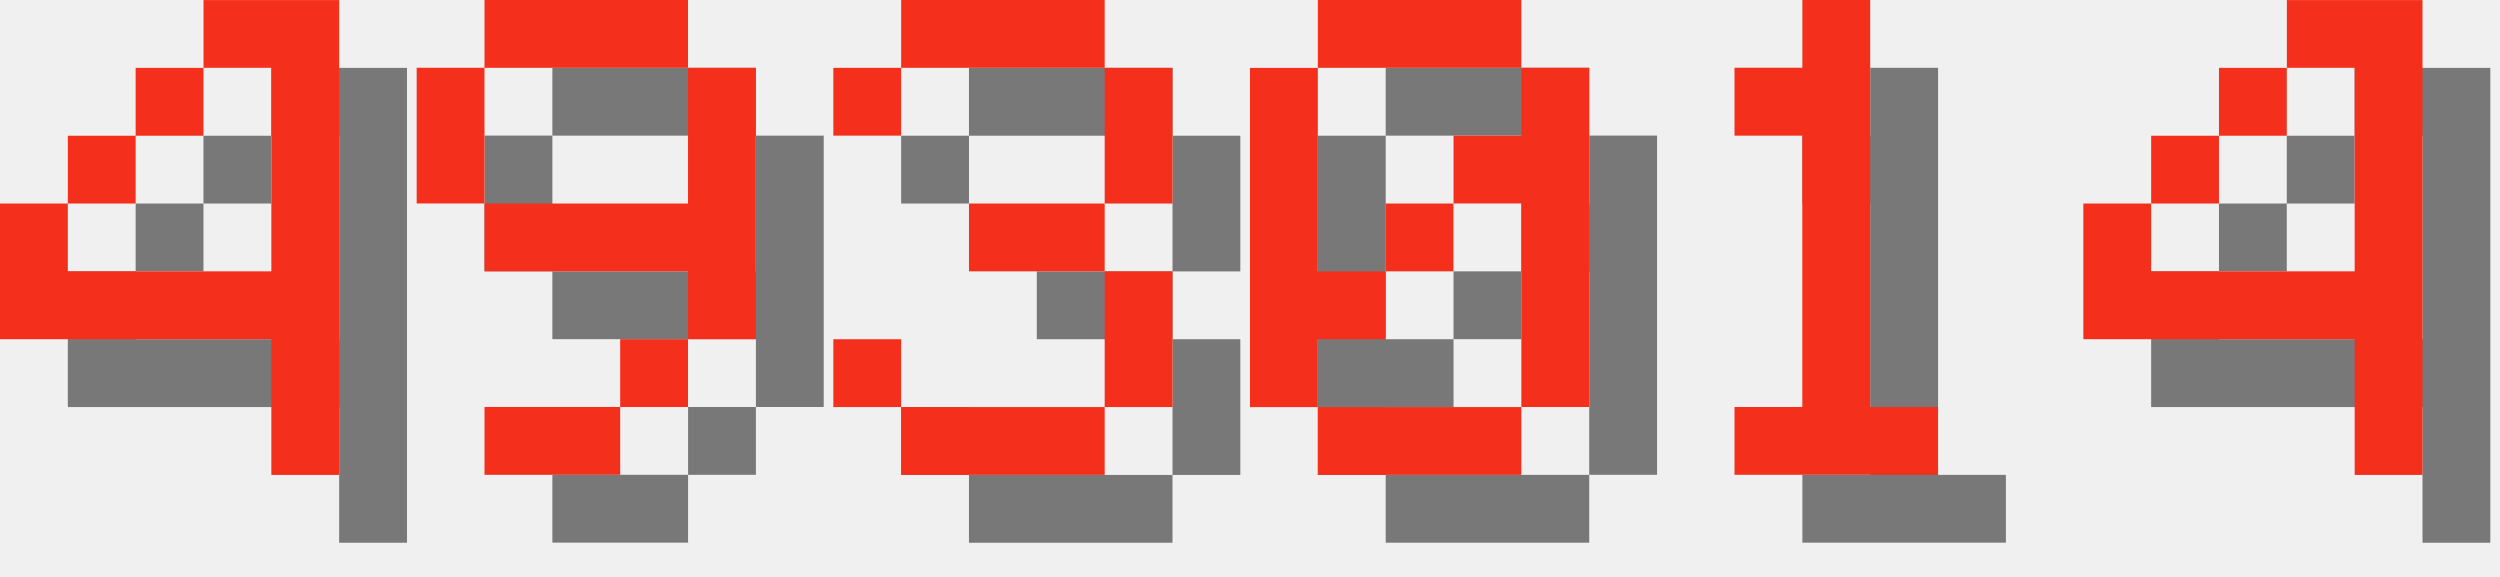
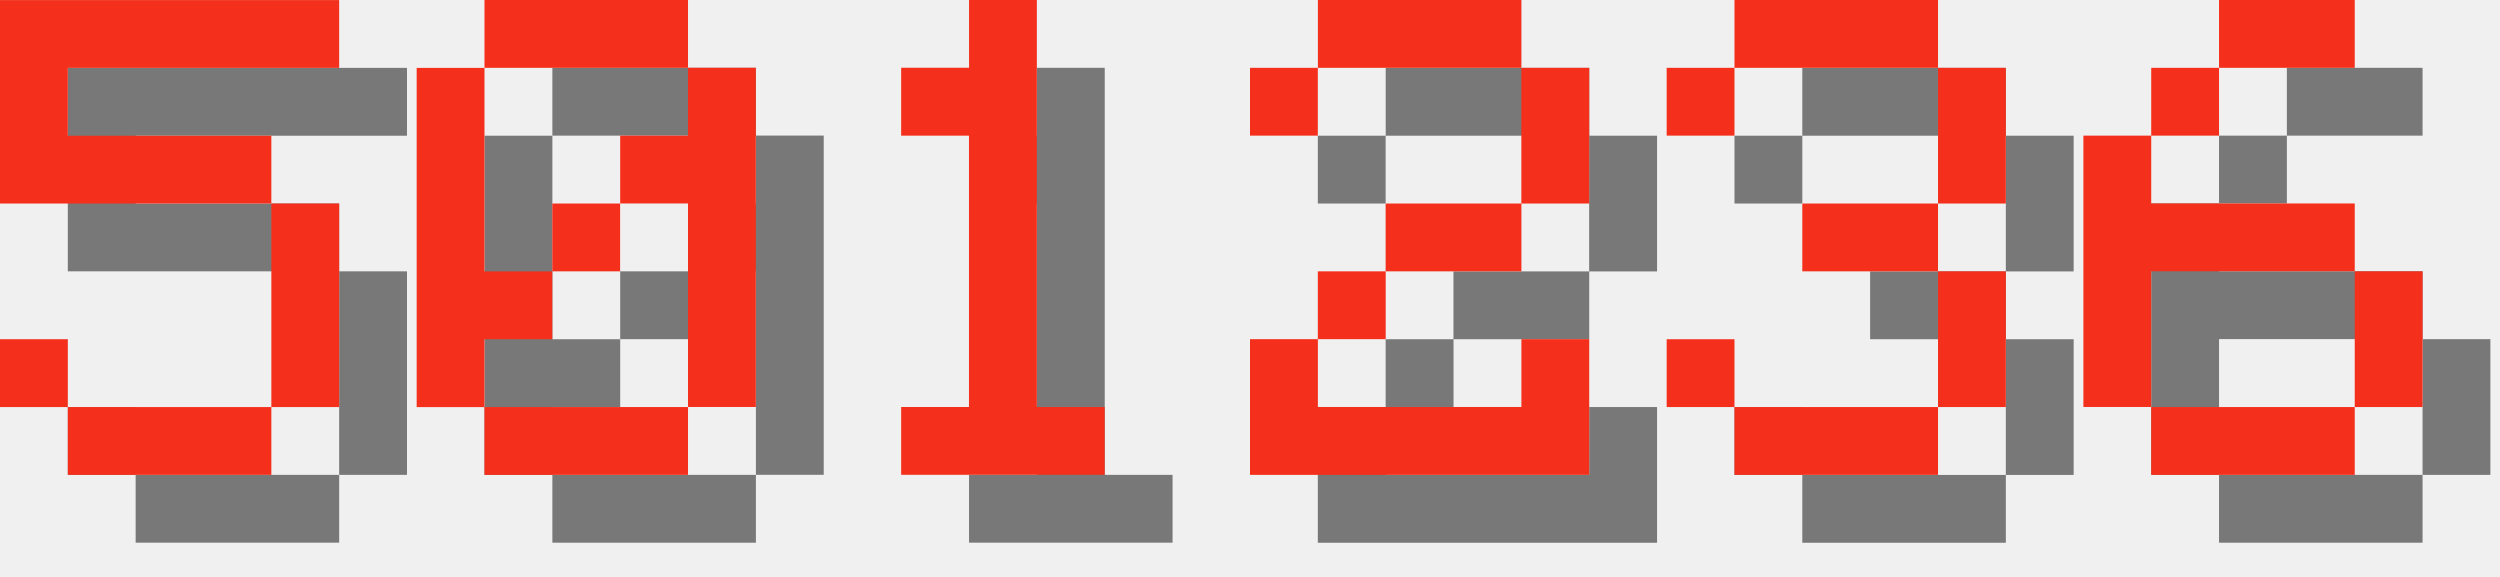
<svg xmlns="http://www.w3.org/2000/svg" version="1.1" width="156.0" height="36">
  <style>
        .text-foreground {
            fill: #F4301C;
        }
        .text-shadow {
            fill: #000000;
            fill-opacity: 0.5;
        }
    </style>
-   <g class="digit" id="digit_4" transform="translate(0.0, 0), scale(4)">
-     <path id="digit_4_shadow" class="text-shadow" d="m4.233 1.058v1.058h1.058v3.175h-3.175v-1.058h-1.058v2.117h4.233v2.117h1.058v-7.408h-2.117zm-2.117 3.175h1.058v-1.058h-1.058v1.058zm1.058-1.058h1.058v-1.058h-1.058v1.058z" fill-opacity=".5" style="paint-order:stroke fill markers" />
-     <path id="digit_4_fg" class="text-foreground" d="m3.175 0v1.058h1.058v3.175h-3.175v-1.058h-1.058v2.117h4.233v2.117h1.058v-7.408h-2.117zm-2.117 3.175h1.058v-1.058h-1.058v1.058zm1.058-1.058h1.058v-1.058h-1.058v1.058z" fill="#fff" style="paint-order:stroke fill markers" />
+   <g class="digit" id="digit_5" transform="translate(0.0, 0), scale(4)">
+     <path id="digit_5_shadow" class="text-shadow" d="m1.058 1.058v3.175h4.233v3.175h-3.175v-1.058h-1.058v1.058h1.058v1.058h3.175v-1.058h1.058v-3.175h-1.058v-1.058h-3.175v-1.058h4.233v-1.058h-5.292z" fill-opacity=".5" style="paint-order:stroke fill markers" />
+     <path id="digit_5_fg" class="text-foreground" d="m0 0v3.175h4.233v3.175h-3.175v-1.058h-1.058v1.058h1.058v1.058h3.175v-1.058h1.058v-3.175h-1.058v-1.058h-3.175v-1.058h4.233v-1.058h-5.292z" fill="#fff" style="paint-order:stroke fill markers" />
  </g>
-   <g class="digit" id="digit_9" transform="translate(26.0, 0), scale(4)">
-     <path id="digit_9_shadow" class="text-shadow" d="m2.117 1.058v1.058h3.175v-1.058h-3.175zm3.175 1.058v2.117h-3.175v1.058h3.175v1.058h1.058v-4.233h-1.058zm0 4.233h-1.058v1.058h1.058v-1.058zm-1.058 1.058h-2.117v1.058h2.117v-1.058zm-2.117-3.175v-2.117h-1.058v2.117h1.058z" fill-opacity=".5" style="paint-order:stroke fill markers" />
-     <path id="digit_9_fg" class="text-foreground" d="m1.058 0v1.058h3.175v-1.058h-3.175zm3.175 1.058v2.117h-3.175v1.058h3.175v1.058h1.058v-4.233h-1.058zm0 4.233h-1.058v1.058h1.058v-1.058zm-1.058 1.058h-2.117v1.058h2.117v-1.058zm-2.117-3.175v-2.117h-1.058v2.117h1.058z" fill="#fff" style="paint-order:stroke fill markers" />
+   <g class="digit" id="digit_0" transform="translate(26.0, 0), scale(4)">
+     <path id="digit_0_shadow" class="text-shadow" d="m2.117 1.058v1.058h3.175v-1.058h-3.175zm3.175 1.058v1.058h-1.058v1.058h1.058v3.175h1.058v-5.292h-1.058zm0 5.292h-3.175v1.058h3.175v-1.058zm-3.175 0v-1.058h1.058v-1.058h-1.058v-3.175h-1.058v5.292h1.058zm1.058-2.117h1.058v-1.058h-1.058v1.058z" fill-opacity=".5" style="paint-order:stroke fill markers" />
+     <path id="digit_0_fg" class="text-foreground" d="m1.058 0v1.058h3.175v-1.058h-3.175zm3.175 1.058v1.058h-1.058v1.058h1.058v3.175h1.058v-5.292h-1.058zm0 5.292h-3.175v1.058h3.175v-1.058zm-3.175 0v-1.058h1.058v-1.058h-1.058v-3.175h-1.058v5.292h1.058zm1.058-2.117h1.058v-1.058h-1.058v1.058z" fill="#fff" style="paint-order:stroke fill markers" />
  </g>
-   <g class="digit" id="digit_3" transform="translate(52.0, 0), scale(4)">
+   <g class="digit" id="digit_1" transform="translate(52.0, 0), scale(4)">
+     <path id="digit_1_shadow" class="text-shadow" d="m2.117 2.117v1.058h1.058v4.233h-1.058v1.058h3.175v-1.058h-1.058v-6.35h-1.058v1.058h-1.058z" fill-opacity=".5" style="paint-order:stroke fill markers" />
+     <path id="digit_1_fg" class="text-foreground" d="m1.058 1.058v1.058h1.058v4.233h-1.058v1.058h3.175v-1.058h-1.058v-6.35h-1.058v1.058h-1.058z" fill="#fff" style="paint-order:stroke fill markers" />
+   </g>
+   <g class="digit" id="digit_2" transform="translate(78.0, 0), scale(4)">
+     <path id="digit_2_shadow" class="text-shadow" d="m1.058 2.117v1.058h1.058v-1.058h3.175v2.117h-2.117v1.058h-1.058v1.058h-1.058v2.117h5.292v-2.117h-1.058v1.058h-3.175v-1.058h1.058v-1.058h2.117v-1.058h1.058v-2.117h-1.058v-1.058h-3.175v1.058h-1.058z" fill-opacity=".5" style="paint-order:stroke fill markers" />
+     <path id="digit_2_fg" class="text-foreground" d="m0 1.058v1.058h1.058v-1.058h3.175v2.117h-2.117v1.058h-1.058v1.058h-1.058v2.117h5.292v-2.117h-1.058v1.058h-3.175v-1.058h1.058v-1.058h2.117v-1.058h1.058v-2.117h-1.058v-1.058h-3.175v1.058h-1.058z" fill="#fff" style="paint-order:stroke fill markers" />
+   </g>
+   <g class="digit" id="digit_3" transform="translate(104.0, 0), scale(4)">
    <path id="digit_3_shadow" class="text-shadow" d="m1.058 2.117v1.058h1.058v-1.058h3.175v2.117h-2.117v1.058h2.117v2.117h-3.175v-1.058h-1.058v1.058h1.058v1.058h3.175v-1.058h1.058v-2.117h-1.058v-1.058h1.058v-2.117h-1.058v-1.058h-3.175v1.058h-1.058z" fill-opacity=".5" style="paint-order:stroke fill markers" />
    <path id="digit_3_fg" class="text-foreground" d="m0 1.058v1.058h1.058v-1.058h3.175v2.117h-2.117v1.058h2.117v2.117h-3.175v-1.058h-1.058v1.058h1.058v1.058h3.175v-1.058h1.058v-2.117h-1.058v-1.058h1.058v-2.117h-1.058v-1.058h-3.175v1.058h-1.058z" fill="#fff" style="paint-order:stroke fill markers" />
  </g>
-   <g class="digit" id="digit_0" transform="translate(78.0, 0), scale(4)">
-     <path id="digit_0_shadow" class="text-shadow" d="m2.117 1.058v1.058h3.175v-1.058h-3.175zm3.175 1.058v1.058h-1.058v1.058h1.058v3.175h1.058v-5.292h-1.058zm0 5.292h-3.175v1.058h3.175v-1.058zm-3.175 0v-1.058h1.058v-1.058h-1.058v-3.175h-1.058v5.292h1.058zm1.058-2.117h1.058v-1.058h-1.058v1.058z" fill-opacity=".5" style="paint-order:stroke fill markers" />
-     <path id="digit_0_fg" class="text-foreground" d="m1.058 0v1.058h3.175v-1.058h-3.175zm3.175 1.058v1.058h-1.058v1.058h1.058v3.175h1.058v-5.292h-1.058zm0 5.292h-3.175v1.058h3.175v-1.058zm-3.175 0v-1.058h1.058v-1.058h-1.058v-3.175h-1.058v5.292h1.058zm1.058-2.117h1.058v-1.058h-1.058v1.058z" fill="#fff" style="paint-order:stroke fill markers" />
-   </g>
-   <g class="digit" id="digit_1" transform="translate(104.0, 0), scale(4)">
-     <path id="digit_1_shadow" class="text-shadow" d="m2.117 2.117v1.058h1.058v4.233h-1.058v1.058h3.175v-1.058h-1.058v-6.35h-1.058v1.058h-1.058z" fill-opacity=".5" style="paint-order:stroke fill markers" />
-     <path id="digit_1_fg" class="text-foreground" d="m1.058 1.058v1.058h1.058v4.233h-1.058v1.058h3.175v-1.058h-1.058v-6.35h-1.058v1.058h-1.058z" fill="#fff" style="paint-order:stroke fill markers" />
-   </g>
-   <g class="digit" id="digit_4" transform="translate(130.0, 0), scale(4)">
-     <path id="digit_4_shadow" class="text-shadow" d="m4.233 1.058v1.058h1.058v3.175h-3.175v-1.058h-1.058v2.117h4.233v2.117h1.058v-7.408h-2.117zm-2.117 3.175h1.058v-1.058h-1.058v1.058zm1.058-1.058h1.058v-1.058h-1.058v1.058z" fill-opacity=".5" style="paint-order:stroke fill markers" />
-     <path id="digit_4_fg" class="text-foreground" d="m3.175 0v1.058h1.058v3.175h-3.175v-1.058h-1.058v2.117h4.233v2.117h1.058v-7.408h-2.117zm-2.117 3.175h1.058v-1.058h-1.058v1.058zm1.058-1.058h1.058v-1.058h-1.058v1.058z" fill="#fff" style="paint-order:stroke fill markers" />
+   <g class="digit" id="digit_6" transform="translate(130.0, 0), scale(4)">
+     <path id="digit_6_shadow" class="text-shadow" d="m3.175 1.058v1.058h2.117v-1.058h-2.117zm0 1.058h-1.058v1.058h1.058v-1.058zm-1.058 1.058h-1.058v4.233h1.058v-2.117h3.175v-1.058h-3.175v-1.058zm3.175 2.117v2.117h1.058v-2.117h-1.058zm0 2.117h-3.175v1.058h3.175v-1.058z" fill-opacity=".5" style="paint-order:stroke fill markers" />
+     <path id="digit_6_fg" class="text-foreground" d="m2.117 0v1.058h2.117v-1.058h-2.117zm0 1.058h-1.058v1.058h1.058v-1.058zm-1.058 1.058h-1.058v4.233h1.058v-2.117h3.175v-1.058h-3.175v-1.058zm3.175 2.117v2.117h1.058v-2.117h-1.058zm0 2.117h-3.175v1.058h3.175v-1.058z" fill="#fff" style="paint-order:stroke fill markers" />
  </g>
</svg>
